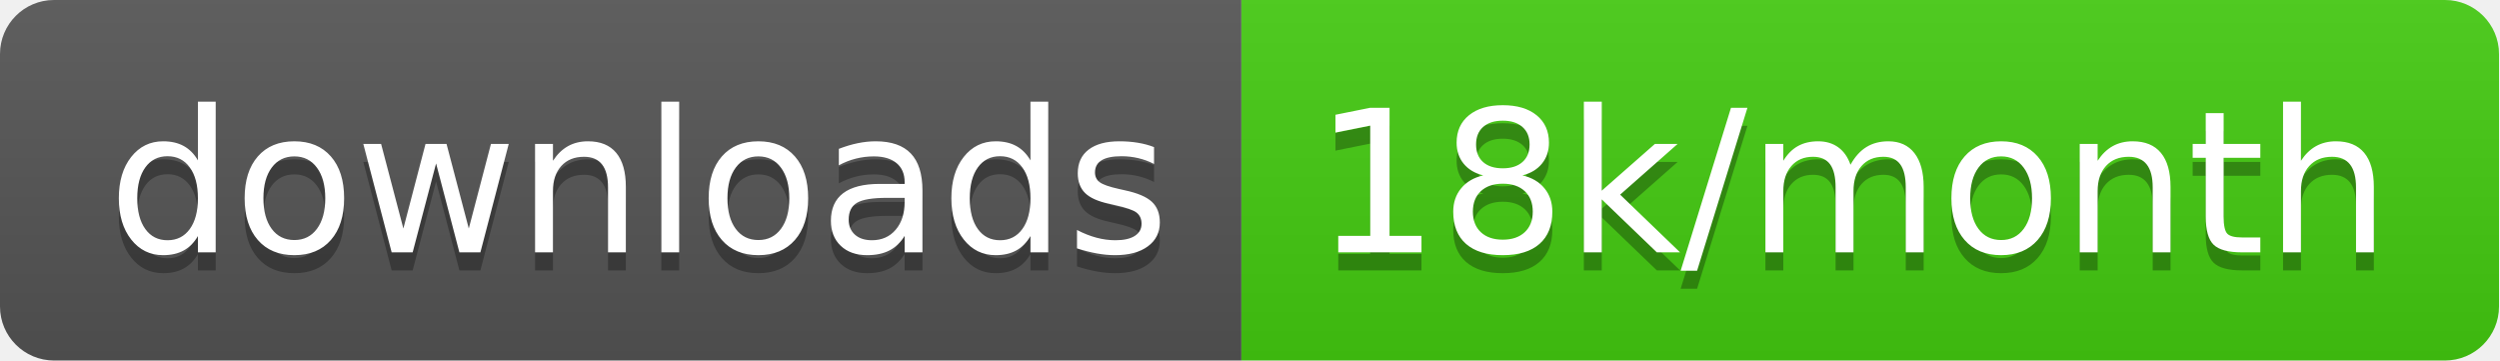
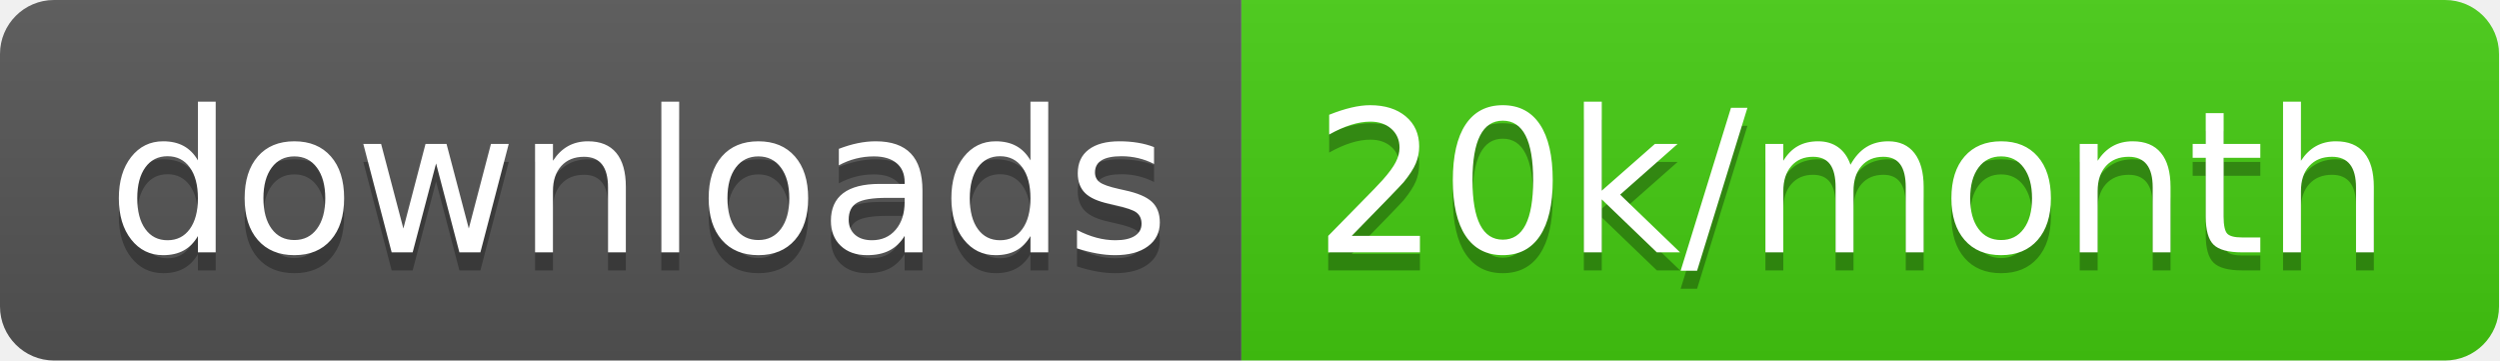
<svg xmlns="http://www.w3.org/2000/svg" width="138.7" height="20">
  <linearGradient id="smooth" x2="0" y2="100%">
    <stop offset="0" stop-color="#bbb" stop-opacity=".1" />
    <stop offset="1" stop-opacity=".1" />
  </linearGradient>
  <clipPath id="round">
    <rect width="138.7" height="20" rx="3" fill="#fff" />
  </clipPath>
  <g clip-path="url(#round)">
    <rect width="68.9" height="20" fill="#555" />
    <rect x="68.9" width="69.8" height="20" fill="#4c1" />
    <rect width="138.7" height="20" fill="url(#smooth)" />
  </g>
  <g fill="#fff" text-anchor="middle" font-family="DejaVu Sans,Verdana,Geneva,sans-serif" font-size="110">
    <text x="354.5" y="150" fill="#010101" fill-opacity=".3" transform="scale(0.1)" textLength="589.0" lengthAdjust="spacing">downloads</text>
    <text x="354.5" y="140" transform="scale(0.1)" textLength="589.0" lengthAdjust="spacing">downloads</text>
-     <text x="1028.0" y="150" fill="#010101" fill-opacity=".3" transform="scale(0.1)" textLength="598.0" lengthAdjust="spacing">18k/month</text>
-     <text x="1028.0" y="140" transform="scale(0.1)" textLength="598.0" lengthAdjust="spacing">18k/month</text>
+     <text x="1028.0" y="150" fill="#010101" fill-opacity=".3" transform="scale(0.1)" textLength="598.0" lengthAdjust="spacing">20k/month</text>
+     <text x="1028.0" y="140" transform="scale(0.1)" textLength="598.0" lengthAdjust="spacing">20k/month</text>
  </g>
</svg>
